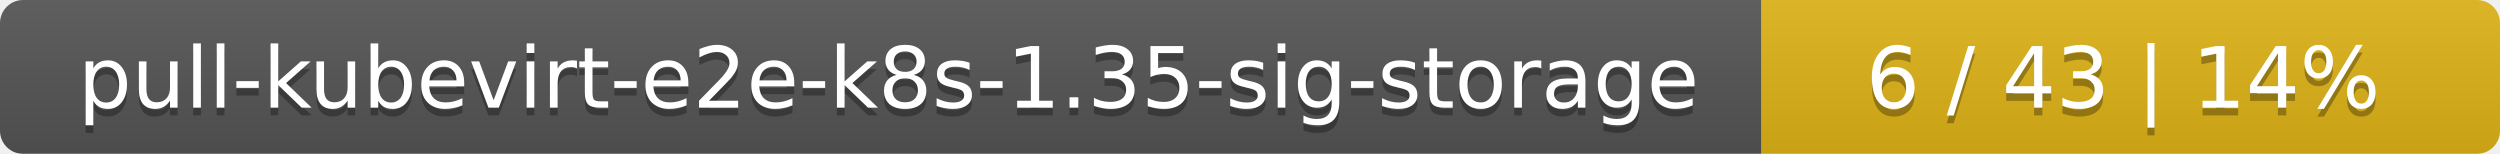
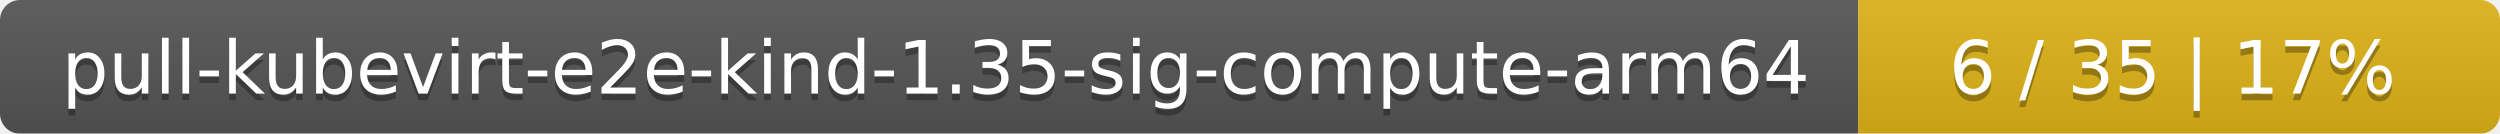
- <svg xmlns="http://www.w3.org/2000/svg" width="325" height="20">
+ <svg xmlns="http://www.w3.org/2000/svg" width="374" height="20">
  <linearGradient id="smooth" x2="0" y2="100%">
    <stop offset="0" stop-color="#bbb" stop-opacity=".1" />
    <stop offset="1" stop-opacity=".1" />
  </linearGradient>
  <mask id="round">
-     <rect width="325" height="20" rx="3" fill="#fff" />
+     <rect width="374" height="20" rx="3" fill="#fff" />
  </mask>
  <g mask="url(#round)">
-     <rect width="229" height="20" fill="#555" />
-     <rect x="229" width="96" height="20" fill="#dfb317" />
-     <rect width="325" height="20" fill="url(#smooth)" />
+     <rect width="278" height="20" fill="#555" />
+     <rect x="278" width="96" height="20" fill="#dfb317" />
+     <rect width="374" height="20" fill="url(#smooth)" />
  </g>
  <g fill="#fff" text-anchor="middle" font-family="DejaVu Sans,Verdana,Geneva,sans-serif" font-size="11">
-     <text x="115.5" y="15" fill="#010101" fill-opacity=".3">pull-kubevirt-e2e-k8s-1.35-sig-storage</text>
-     <text x="115.5" y="14">pull-kubevirt-e2e-k8s-1.35-sig-storage</text>
-     <text x="276" y="15" fill="#010101" fill-opacity=".3">6 / 43    |    14%</text>
-     <text x="276" y="14">6 / 43    |    14%</text>
+     <text x="140" y="15" fill="#010101" fill-opacity=".3">pull-kubevirt-e2e-kind-1.35-sig-compute-arm64</text>
+     <text x="140" y="14">pull-kubevirt-e2e-kind-1.35-sig-compute-arm64</text>
+     <text x="325" y="15" fill="#010101" fill-opacity=".3">6 / 35    |    17%</text>
+     <text x="325" y="14">6 / 35    |    17%</text>
  </g>
</svg>
